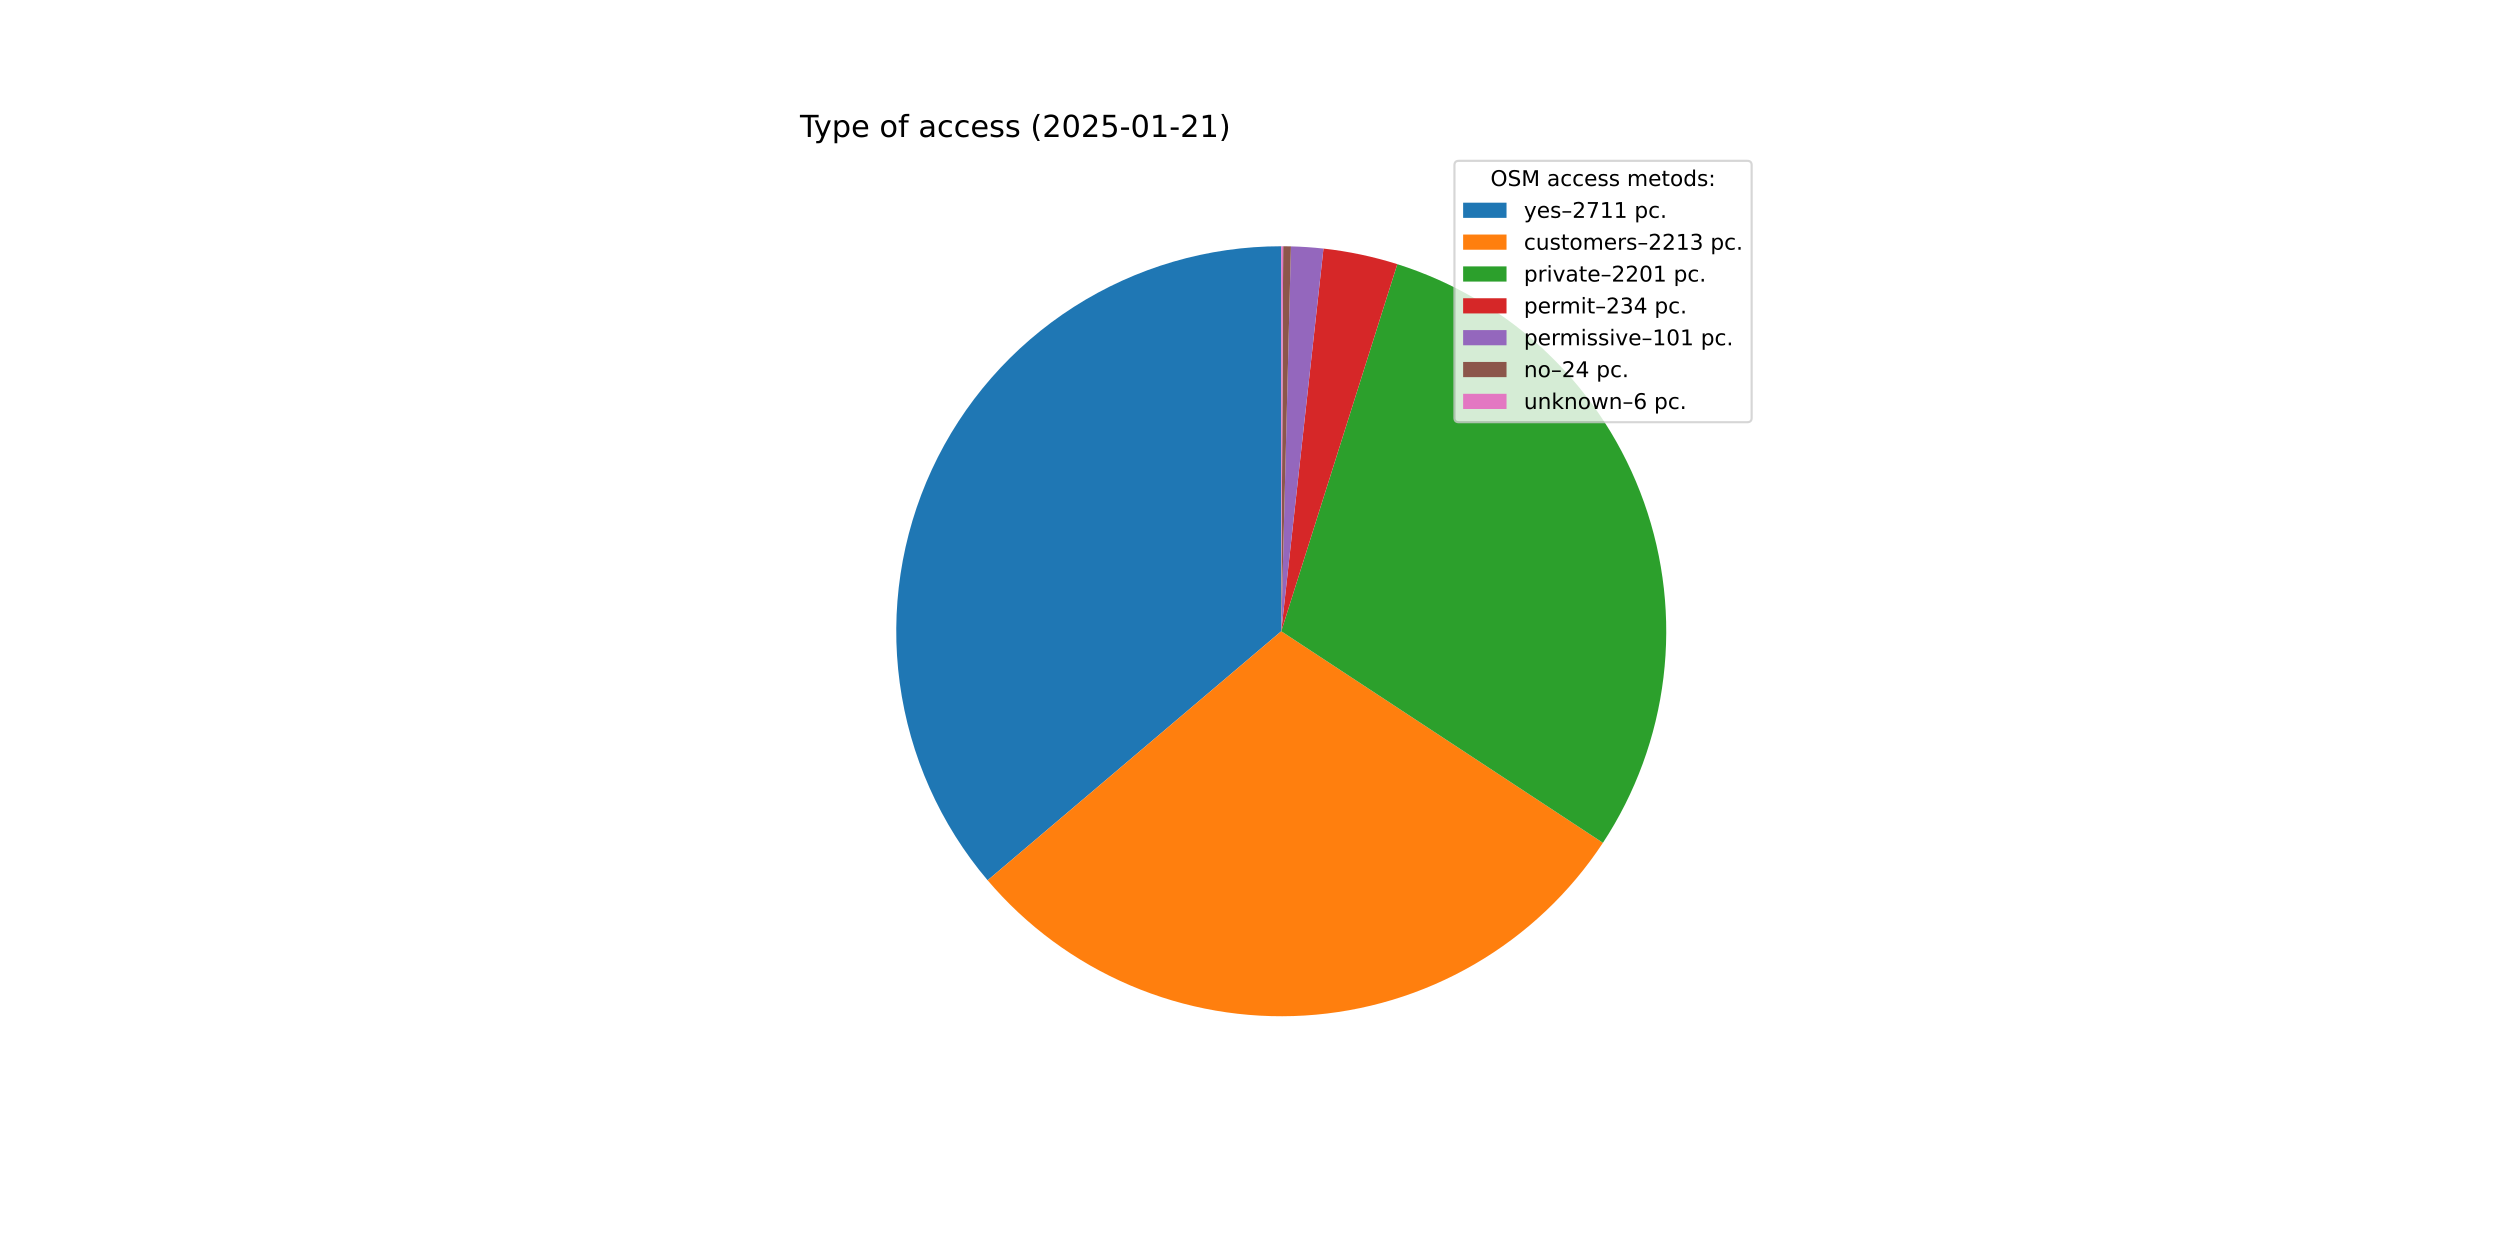
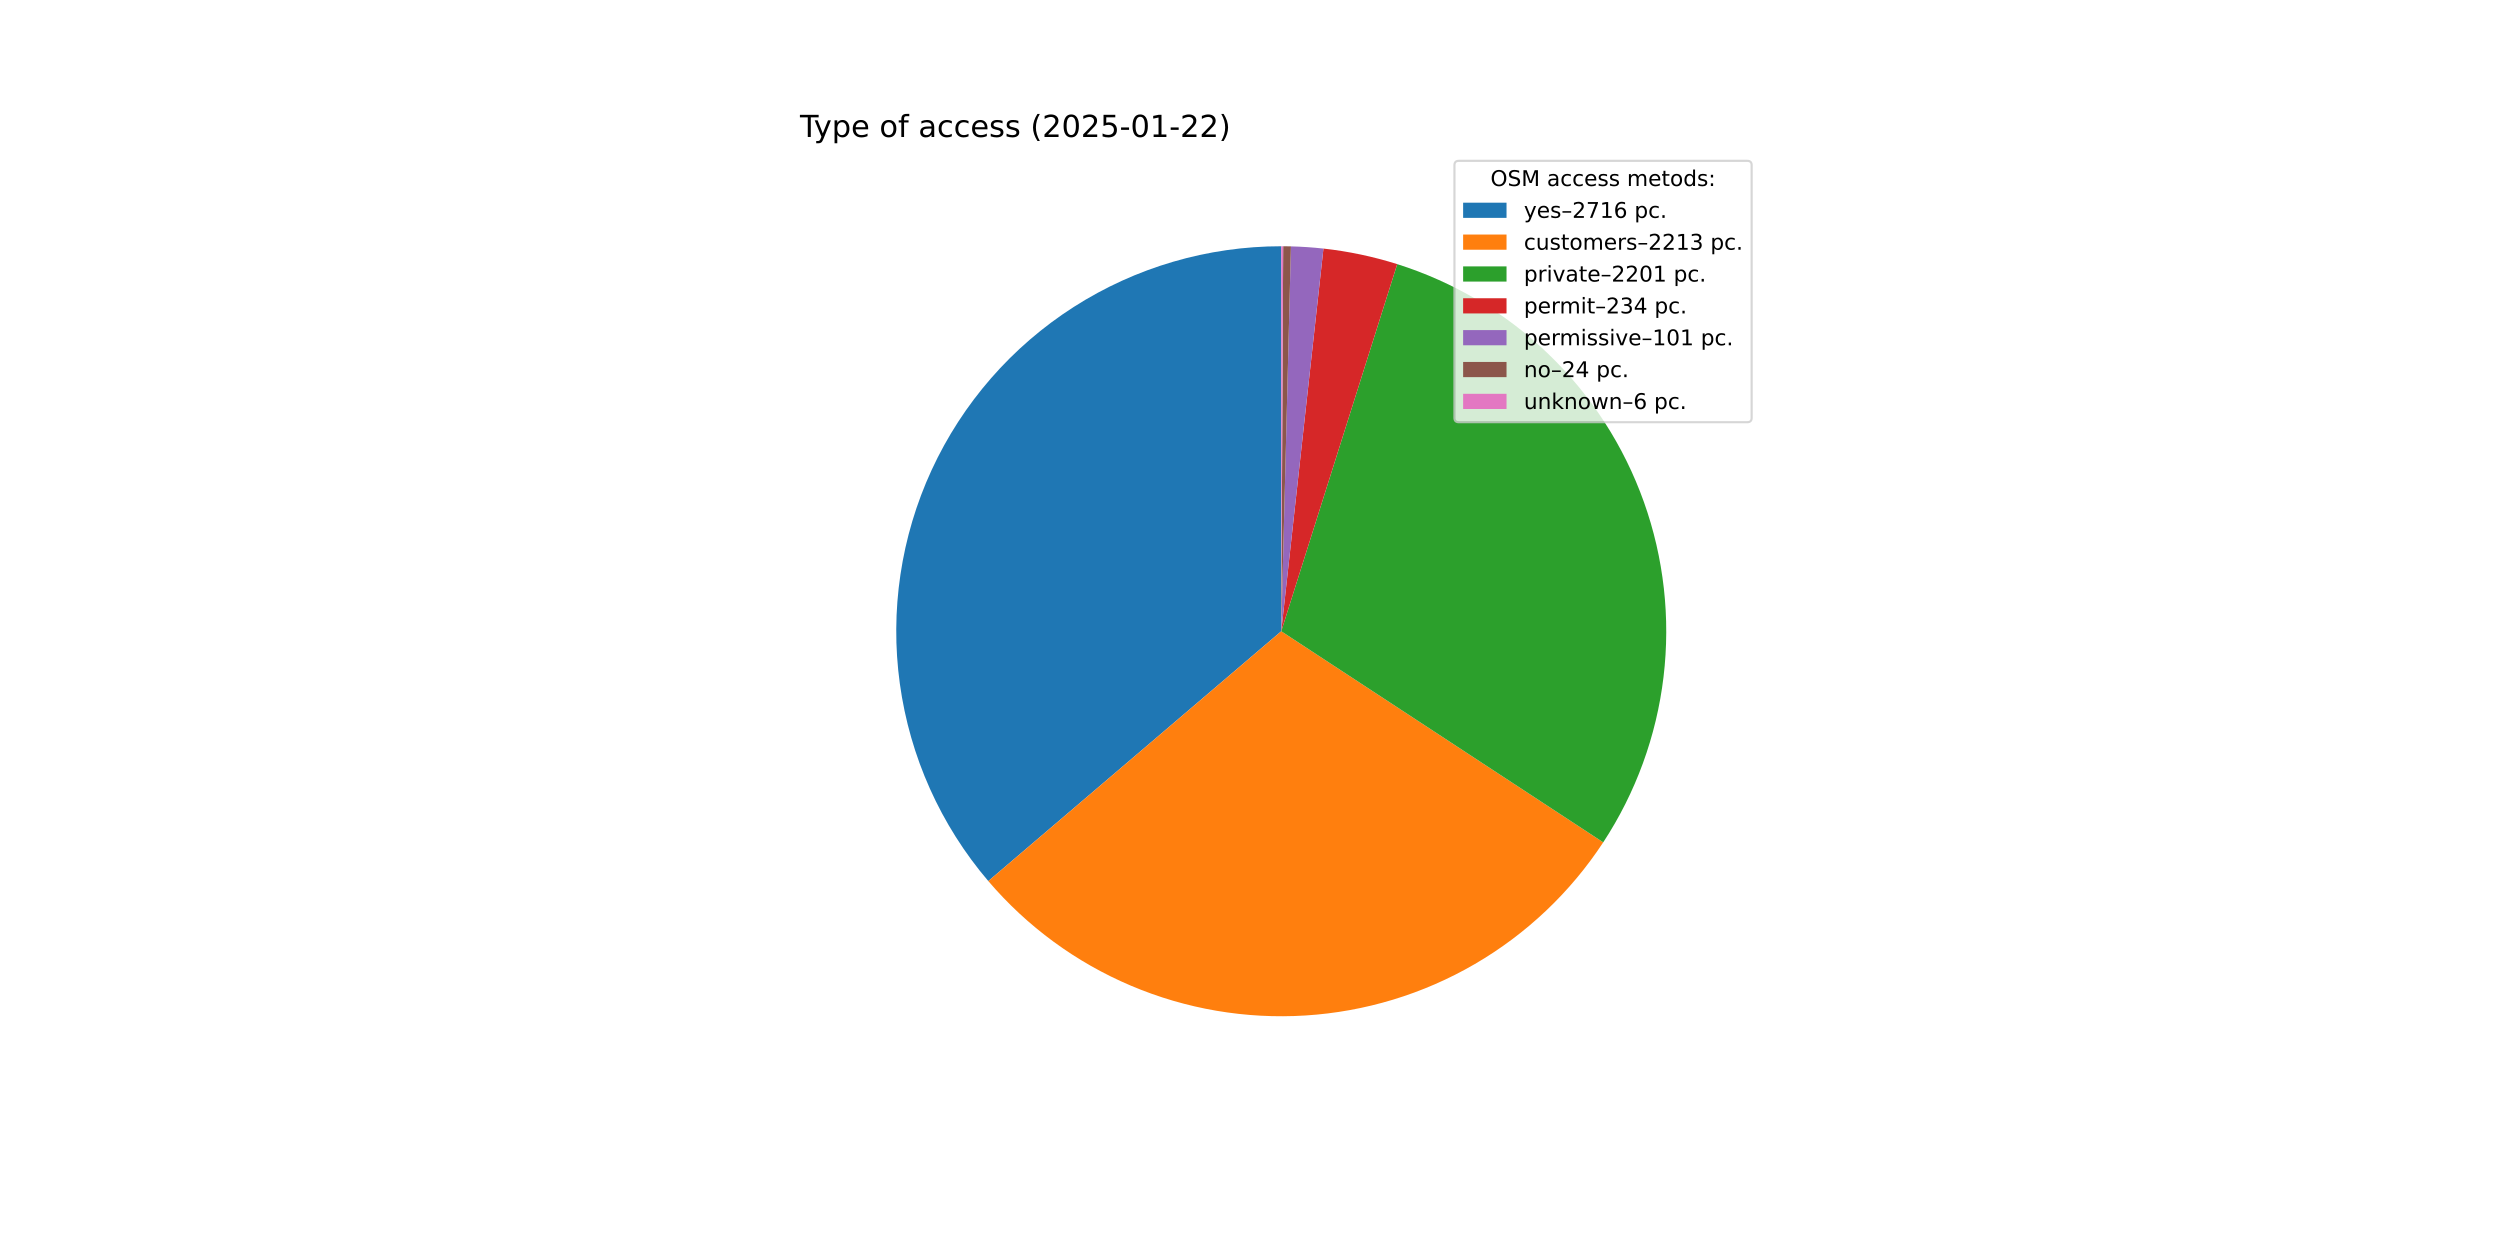
<svg xmlns="http://www.w3.org/2000/svg" xmlns:xlink="http://www.w3.org/1999/xlink" width="1152pt" height="576pt" viewBox="0 0 1152 576" version="1.1">
  <defs>
    <style type="text/css">*{stroke-linejoin: round; stroke-linecap: butt}</style>
  </defs>
  <g id="figure_1">
    <g id="patch_1">
      <path d="M 0 576  L 1152 576  L 1152 0  L 0 0  z " style="fill: #ffffff" />
    </g>
    <g id="axes_1">
      <g id="patch_2">
-         <path d="M 590.4 113.472  C 556.554 113.472 523.404 123.158 494.882 141.381  C 466.36 159.604 443.64 185.615 429.417 216.328  C 415.194 247.041 410.052 281.192 414.603 314.731  C 419.153 348.27 433.208 379.817 455.1 405.63  L 590.4 290.88  z " style="fill: #1f77b4" />
+         <path d="M 590.4 113.472  C 556.513 113.472 523.326 123.181 494.782 141.445  C 466.238 159.709 443.516 185.775 429.317 216.543  C 415.118 247.312 410.028 281.514 414.651 315.083  C 419.274 348.653 433.42 380.206 455.407 405.991  L 590.4 290.88  z " style="fill: #1f77b4" />
      </g>
      <g id="patch_3">
-         <path d="M 455.1 405.63  C 472.931 426.655 495.42 443.236 520.777 454.055  C 546.133 464.874 573.666 469.636 601.183 467.96  C 628.7 466.284 655.452 458.218 679.308 444.402  C 703.164 430.586 723.475 411.398 738.624 388.365  L 590.4 290.88  z " style="fill: #ff7f0e" />
+         <path d="M 455.407 405.991  C 473.283 426.954 495.798 443.468 521.163 454.22  C 546.528 464.971 574.052 469.668 601.547 467.937  C 629.042 466.206 655.76 458.094 679.576 444.246  C 703.392 430.398 723.658 411.191 738.764 388.152  L 590.4 290.88  z " style="fill: #ff7f0e" />
      </g>
      <g id="patch_4">
-         <path d="M 738.624 388.365  C 753.689 365.458 763.242 339.367 766.529 312.148  C 769.815 284.928 766.748 257.314 757.568 231.479  C 748.388 205.644 733.343 182.286 713.617 163.243  C 693.892 144.201 670.018 129.988 643.876 121.723  L 590.4 290.88  z " style="fill: #2ca02c" />
+         <path d="M 738.764 388.152  C 753.786 365.239 763.299 339.154 766.552 311.949  C 769.806 284.744 766.714 257.152 757.519 231.342  C 748.324 205.532 733.274 182.2 713.552 163.18  C 693.83 144.161 669.967 129.966 643.841 121.713  L 590.4 290.88  z " style="fill: #2ca02c" />
      </g>
      <g id="patch_5">
-         <path d="M 643.876 121.723  C 638.34 119.974 632.723 118.496 627.042 117.297  C 621.362 116.098 615.627 115.179 609.857 114.542  L 590.4 290.88  z " style="fill: #d62728" />
+         <path d="M 643.841 121.713  C 638.309 119.965 632.695 118.49 627.018 117.292  C 621.342 116.095 615.61 115.177 609.844 114.541  L 590.4 290.88  z " style="fill: #d62728" />
      </g>
      <g id="patch_6">
-         <path d="M 609.857 114.542  C 607.366 114.267 604.871 114.045 602.371 113.876  C 599.872 113.707 597.369 113.591 594.864 113.528  L 590.4 290.88  z " style="fill: #9467bd" />
+         <path d="M 609.844 114.541  C 607.355 114.266 604.861 114.045 602.363 113.876  C 599.865 113.707 597.364 113.591 594.861 113.528  L 590.4 290.88  z " style="fill: #9467bd" />
      </g>
      <g id="patch_7">
-         <path d="M 594.864 113.528  C 594.269 113.513 593.674 113.501 593.079 113.492  C 592.484 113.483 591.888 113.477 591.293 113.474  L 590.4 290.88  z " style="fill: #8c564b" />
+         <path d="M 594.861 113.528  C 594.267 113.513 593.672 113.501 593.077 113.492  C 592.482 113.483 591.887 113.477 591.292 113.474  L 590.4 290.88  z " style="fill: #8c564b" />
      </g>
      <g id="patch_8">
-         <path d="M 591.293 113.474  C 591.144 113.474 590.995 113.473 590.847 113.473  C 590.698 113.472 590.549 113.472 590.4 113.472  L 590.4 290.88  z " style="fill: #e377c2" />
+         <path d="M 591.292 113.474  C 591.144 113.473 590.995 113.473 590.846 113.473  C 590.698 113.472 590.549 113.472 590.4 113.472  L 590.4 290.88  z " style="fill: #e377c2" />
      </g>
      <g id="matplotlib.axis_1" />
      <g id="matplotlib.axis_2" />
      <g id="text_1">
        <g transform="translate(368.64 63.12) scale(0.14 -0.14)">
          <defs>
            <path id="DejaVuSans-54" d="M -19 4666  L 3928 4666  L 3928 4134  L 2272 4134  L 2272 0  L 1638 0  L 1638 4134  L -19 4134  L -19 4666  z " transform="scale(0.015625)" />
            <path id="DejaVuSans-79" d="M 2059 -325  Q 1816 -950 1584 -1140  Q 1353 -1331 966 -1331  L 506 -1331  L 506 -850  L 844 -850  Q 1081 -850 1212 -737  Q 1344 -625 1503 -206  L 1606 56  L 191 3500  L 800 3500  L 1894 763  L 2988 3500  L 3597 3500  L 2059 -325  z " transform="scale(0.015625)" />
            <path id="DejaVuSans-70" d="M 1159 525  L 1159 -1331  L 581 -1331  L 581 3500  L 1159 3500  L 1159 2969  Q 1341 3281 1617 3432  Q 1894 3584 2278 3584  Q 2916 3584 3314 3078  Q 3713 2572 3713 1747  Q 3713 922 3314 415  Q 2916 -91 2278 -91  Q 1894 -91 1617 61  Q 1341 213 1159 525  z M 3116 1747  Q 3116 2381 2855 2742  Q 2594 3103 2138 3103  Q 1681 3103 1420 2742  Q 1159 2381 1159 1747  Q 1159 1113 1420 752  Q 1681 391 2138 391  Q 2594 391 2855 752  Q 3116 1113 3116 1747  z " transform="scale(0.015625)" />
            <path id="DejaVuSans-65" d="M 3597 1894  L 3597 1613  L 953 1613  Q 991 1019 1311 708  Q 1631 397 2203 397  Q 2534 397 2845 478  Q 3156 559 3463 722  L 3463 178  Q 3153 47 2828 -22  Q 2503 -91 2169 -91  Q 1331 -91 842 396  Q 353 884 353 1716  Q 353 2575 817 3079  Q 1281 3584 2069 3584  Q 2775 3584 3186 3129  Q 3597 2675 3597 1894  z M 3022 2063  Q 3016 2534 2758 2815  Q 2500 3097 2075 3097  Q 1594 3097 1305 2825  Q 1016 2553 972 2059  L 3022 2063  z " transform="scale(0.015625)" />
            <path id="DejaVuSans-20" transform="scale(0.015625)" />
            <path id="DejaVuSans-6f" d="M 1959 3097  Q 1497 3097 1228 2736  Q 959 2375 959 1747  Q 959 1119 1226 758  Q 1494 397 1959 397  Q 2419 397 2687 759  Q 2956 1122 2956 1747  Q 2956 2369 2687 2733  Q 2419 3097 1959 3097  z M 1959 3584  Q 2709 3584 3137 3096  Q 3566 2609 3566 1747  Q 3566 888 3137 398  Q 2709 -91 1959 -91  Q 1206 -91 779 398  Q 353 888 353 1747  Q 353 2609 779 3096  Q 1206 3584 1959 3584  z " transform="scale(0.015625)" />
            <path id="DejaVuSans-66" d="M 2375 4863  L 2375 4384  L 1825 4384  Q 1516 4384 1395 4259  Q 1275 4134 1275 3809  L 1275 3500  L 2222 3500  L 2222 3053  L 1275 3053  L 1275 0  L 697 0  L 697 3053  L 147 3053  L 147 3500  L 697 3500  L 697 3744  Q 697 4328 969 4595  Q 1241 4863 1831 4863  L 2375 4863  z " transform="scale(0.015625)" />
            <path id="DejaVuSans-61" d="M 2194 1759  Q 1497 1759 1228 1600  Q 959 1441 959 1056  Q 959 750 1161 570  Q 1363 391 1709 391  Q 2188 391 2477 730  Q 2766 1069 2766 1631  L 2766 1759  L 2194 1759  z M 3341 1997  L 3341 0  L 2766 0  L 2766 531  Q 2569 213 2275 61  Q 1981 -91 1556 -91  Q 1019 -91 701 211  Q 384 513 384 1019  Q 384 1609 779 1909  Q 1175 2209 1959 2209  L 2766 2209  L 2766 2266  Q 2766 2663 2505 2880  Q 2244 3097 1772 3097  Q 1472 3097 1187 3025  Q 903 2953 641 2809  L 641 3341  Q 956 3463 1253 3523  Q 1550 3584 1831 3584  Q 2591 3584 2966 3190  Q 3341 2797 3341 1997  z " transform="scale(0.015625)" />
            <path id="DejaVuSans-63" d="M 3122 3366  L 3122 2828  Q 2878 2963 2633 3030  Q 2388 3097 2138 3097  Q 1578 3097 1268 2742  Q 959 2388 959 1747  Q 959 1106 1268 751  Q 1578 397 2138 397  Q 2388 397 2633 464  Q 2878 531 3122 666  L 3122 134  Q 2881 22 2623 -34  Q 2366 -91 2075 -91  Q 1284 -91 818 406  Q 353 903 353 1747  Q 353 2603 823 3093  Q 1294 3584 2113 3584  Q 2378 3584 2631 3529  Q 2884 3475 3122 3366  z " transform="scale(0.015625)" />
            <path id="DejaVuSans-73" d="M 2834 3397  L 2834 2853  Q 2591 2978 2328 3040  Q 2066 3103 1784 3103  Q 1356 3103 1142 2972  Q 928 2841 928 2578  Q 928 2378 1081 2264  Q 1234 2150 1697 2047  L 1894 2003  Q 2506 1872 2764 1633  Q 3022 1394 3022 966  Q 3022 478 2636 193  Q 2250 -91 1575 -91  Q 1294 -91 989 -36  Q 684 19 347 128  L 347 722  Q 666 556 975 473  Q 1284 391 1588 391  Q 1994 391 2212 530  Q 2431 669 2431 922  Q 2431 1156 2273 1281  Q 2116 1406 1581 1522  L 1381 1569  Q 847 1681 609 1914  Q 372 2147 372 2553  Q 372 3047 722 3315  Q 1072 3584 1716 3584  Q 2034 3584 2315 3537  Q 2597 3491 2834 3397  z " transform="scale(0.015625)" />
            <path id="DejaVuSans-28" d="M 1984 4856  Q 1566 4138 1362 3434  Q 1159 2731 1159 2009  Q 1159 1288 1364 580  Q 1569 -128 1984 -844  L 1484 -844  Q 1016 -109 783 600  Q 550 1309 550 2009  Q 550 2706 781 3412  Q 1013 4119 1484 4856  L 1984 4856  z " transform="scale(0.015625)" />
            <path id="DejaVuSans-32" d="M 1228 531  L 3431 531  L 3431 0  L 469 0  L 469 531  Q 828 903 1448 1529  Q 2069 2156 2228 2338  Q 2531 2678 2651 2914  Q 2772 3150 2772 3378  Q 2772 3750 2511 3984  Q 2250 4219 1831 4219  Q 1534 4219 1204 4116  Q 875 4013 500 3803  L 500 4441  Q 881 4594 1212 4672  Q 1544 4750 1819 4750  Q 2544 4750 2975 4387  Q 3406 4025 3406 3419  Q 3406 3131 3298 2873  Q 3191 2616 2906 2266  Q 2828 2175 2409 1742  Q 1991 1309 1228 531  z " transform="scale(0.015625)" />
            <path id="DejaVuSans-30" d="M 2034 4250  Q 1547 4250 1301 3770  Q 1056 3291 1056 2328  Q 1056 1369 1301 889  Q 1547 409 2034 409  Q 2525 409 2770 889  Q 3016 1369 3016 2328  Q 3016 3291 2770 3770  Q 2525 4250 2034 4250  z M 2034 4750  Q 2819 4750 3233 4129  Q 3647 3509 3647 2328  Q 3647 1150 3233 529  Q 2819 -91 2034 -91  Q 1250 -91 836 529  Q 422 1150 422 2328  Q 422 3509 836 4129  Q 1250 4750 2034 4750  z " transform="scale(0.015625)" />
            <path id="DejaVuSans-35" d="M 691 4666  L 3169 4666  L 3169 4134  L 1269 4134  L 1269 2991  Q 1406 3038 1543 3061  Q 1681 3084 1819 3084  Q 2600 3084 3056 2656  Q 3513 2228 3513 1497  Q 3513 744 3044 326  Q 2575 -91 1722 -91  Q 1428 -91 1123 -41  Q 819 9 494 109  L 494 744  Q 775 591 1075 516  Q 1375 441 1709 441  Q 2250 441 2565 725  Q 2881 1009 2881 1497  Q 2881 1984 2565 2268  Q 2250 2553 1709 2553  Q 1456 2553 1204 2497  Q 953 2441 691 2322  L 691 4666  z " transform="scale(0.015625)" />
            <path id="DejaVuSans-2d" d="M 313 2009  L 1997 2009  L 1997 1497  L 313 1497  L 313 2009  z " transform="scale(0.015625)" />
            <path id="DejaVuSans-31" d="M 794 531  L 1825 531  L 1825 4091  L 703 3866  L 703 4441  L 1819 4666  L 2450 4666  L 2450 531  L 3481 531  L 3481 0  L 794 0  L 794 531  z " transform="scale(0.015625)" />
            <path id="DejaVuSans-29" d="M 513 4856  L 1013 4856  Q 1481 4119 1714 3412  Q 1947 2706 1947 2009  Q 1947 1309 1714 600  Q 1481 -109 1013 -844  L 513 -844  Q 928 -128 1133 580  Q 1338 1288 1338 2009  Q 1338 2731 1133 3434  Q 928 4138 513 4856  z " transform="scale(0.015625)" />
          </defs>
          <use xlink:href="#DejaVuSans-54" />
          <use xlink:href="#DejaVuSans-79" x="45.459" />
          <use xlink:href="#DejaVuSans-70" x="104.639" />
          <use xlink:href="#DejaVuSans-65" x="168.115" />
          <use xlink:href="#DejaVuSans-20" x="229.639" />
          <use xlink:href="#DejaVuSans-6f" x="261.426" />
          <use xlink:href="#DejaVuSans-66" x="322.607" />
          <use xlink:href="#DejaVuSans-20" x="357.812" />
          <use xlink:href="#DejaVuSans-61" x="389.6" />
          <use xlink:href="#DejaVuSans-63" x="450.879" />
          <use xlink:href="#DejaVuSans-63" x="505.859" />
          <use xlink:href="#DejaVuSans-65" x="560.84" />
          <use xlink:href="#DejaVuSans-73" x="622.363" />
          <use xlink:href="#DejaVuSans-73" x="674.463" />
          <use xlink:href="#DejaVuSans-20" x="726.562" />
          <use xlink:href="#DejaVuSans-28" x="758.35" />
          <use xlink:href="#DejaVuSans-32" x="797.363" />
          <use xlink:href="#DejaVuSans-30" x="860.986" />
          <use xlink:href="#DejaVuSans-32" x="924.609" />
          <use xlink:href="#DejaVuSans-35" x="988.232" />
          <use xlink:href="#DejaVuSans-2d" x="1051.855" />
          <use xlink:href="#DejaVuSans-30" x="1087.939" />
          <use xlink:href="#DejaVuSans-31" x="1151.562" />
          <use xlink:href="#DejaVuSans-2d" x="1215.186" />
          <use xlink:href="#DejaVuSans-32" x="1251.27" />
-           <use xlink:href="#DejaVuSans-31" x="1314.893" />
+           <use xlink:href="#DejaVuSans-32" x="1314.893" />
          <use xlink:href="#DejaVuSans-29" x="1378.516" />
        </g>
      </g>
      <g id="legend_1">
        <g id="patch_9">
          <path d="M 672.208 194.545  L 805.16 194.545  Q 807.16 194.545 807.16 192.545  L 807.16 76.12  Q 807.16 74.12 805.16 74.12  L 672.208 74.12  Q 670.208 74.12 670.208 76.12  L 670.208 192.545  Q 670.208 194.545 672.208 194.545  z " style="fill: #ffffff; opacity: 0.8; stroke: #cccccc; stroke-linejoin: miter" />
        </g>
        <g id="text_2">
          <g transform="translate(686.8038 85.71844) scale(0.1 -0.1)">
            <defs>
              <path id="DejaVuSans-4f" d="M 2522 4238  Q 1834 4238 1429 3725  Q 1025 3213 1025 2328  Q 1025 1447 1429 934  Q 1834 422 2522 422  Q 3209 422 3611 934  Q 4013 1447 4013 2328  Q 4013 3213 3611 3725  Q 3209 4238 2522 4238  z M 2522 4750  Q 3503 4750 4090 4092  Q 4678 3434 4678 2328  Q 4678 1225 4090 567  Q 3503 -91 2522 -91  Q 1538 -91 948 565  Q 359 1222 359 2328  Q 359 3434 948 4092  Q 1538 4750 2522 4750  z " transform="scale(0.015625)" />
              <path id="DejaVuSans-53" d="M 3425 4513  L 3425 3897  Q 3066 4069 2747 4153  Q 2428 4238 2131 4238  Q 1616 4238 1336 4038  Q 1056 3838 1056 3469  Q 1056 3159 1242 3001  Q 1428 2844 1947 2747  L 2328 2669  Q 3034 2534 3370 2195  Q 3706 1856 3706 1288  Q 3706 609 3251 259  Q 2797 -91 1919 -91  Q 1588 -91 1214 -16  Q 841 59 441 206  L 441 856  Q 825 641 1194 531  Q 1563 422 1919 422  Q 2459 422 2753 634  Q 3047 847 3047 1241  Q 3047 1584 2836 1778  Q 2625 1972 2144 2069  L 1759 2144  Q 1053 2284 737 2584  Q 422 2884 422 3419  Q 422 4038 858 4394  Q 1294 4750 2059 4750  Q 2388 4750 2728 4690  Q 3069 4631 3425 4513  z " transform="scale(0.015625)" />
              <path id="DejaVuSans-4d" d="M 628 4666  L 1569 4666  L 2759 1491  L 3956 4666  L 4897 4666  L 4897 0  L 4281 0  L 4281 4097  L 3078 897  L 2444 897  L 1241 4097  L 1241 0  L 628 0  L 628 4666  z " transform="scale(0.015625)" />
              <path id="DejaVuSans-6d" d="M 3328 2828  Q 3544 3216 3844 3400  Q 4144 3584 4550 3584  Q 5097 3584 5394 3201  Q 5691 2819 5691 2113  L 5691 0  L 5113 0  L 5113 2094  Q 5113 2597 4934 2840  Q 4756 3084 4391 3084  Q 3944 3084 3684 2787  Q 3425 2491 3425 1978  L 3425 0  L 2847 0  L 2847 2094  Q 2847 2600 2669 2842  Q 2491 3084 2119 3084  Q 1678 3084 1418 2786  Q 1159 2488 1159 1978  L 1159 0  L 581 0  L 581 3500  L 1159 3500  L 1159 2956  Q 1356 3278 1631 3431  Q 1906 3584 2284 3584  Q 2666 3584 2933 3390  Q 3200 3197 3328 2828  z " transform="scale(0.015625)" />
              <path id="DejaVuSans-74" d="M 1172 4494  L 1172 3500  L 2356 3500  L 2356 3053  L 1172 3053  L 1172 1153  Q 1172 725 1289 603  Q 1406 481 1766 481  L 2356 481  L 2356 0  L 1766 0  Q 1100 0 847 248  Q 594 497 594 1153  L 594 3053  L 172 3053  L 172 3500  L 594 3500  L 594 4494  L 1172 4494  z " transform="scale(0.015625)" />
              <path id="DejaVuSans-64" d="M 2906 2969  L 2906 4863  L 3481 4863  L 3481 0  L 2906 0  L 2906 525  Q 2725 213 2448 61  Q 2172 -91 1784 -91  Q 1150 -91 751 415  Q 353 922 353 1747  Q 353 2572 751 3078  Q 1150 3584 1784 3584  Q 2172 3584 2448 3432  Q 2725 3281 2906 2969  z M 947 1747  Q 947 1113 1208 752  Q 1469 391 1925 391  Q 2381 391 2643 752  Q 2906 1113 2906 1747  Q 2906 2381 2643 2742  Q 2381 3103 1925 3103  Q 1469 3103 1208 2742  Q 947 2381 947 1747  z " transform="scale(0.015625)" />
              <path id="DejaVuSans-3a" d="M 750 794  L 1409 794  L 1409 0  L 750 0  L 750 794  z M 750 3309  L 1409 3309  L 1409 2516  L 750 2516  L 750 3309  z " transform="scale(0.015625)" />
            </defs>
            <use xlink:href="#DejaVuSans-4f" />
            <use xlink:href="#DejaVuSans-53" x="78.711" />
            <use xlink:href="#DejaVuSans-4d" x="142.188" />
            <use xlink:href="#DejaVuSans-20" x="228.467" />
            <use xlink:href="#DejaVuSans-61" x="260.254" />
            <use xlink:href="#DejaVuSans-63" x="321.533" />
            <use xlink:href="#DejaVuSans-63" x="376.514" />
            <use xlink:href="#DejaVuSans-65" x="431.494" />
            <use xlink:href="#DejaVuSans-73" x="493.018" />
            <use xlink:href="#DejaVuSans-73" x="545.117" />
            <use xlink:href="#DejaVuSans-20" x="597.217" />
            <use xlink:href="#DejaVuSans-6d" x="629.004" />
            <use xlink:href="#DejaVuSans-65" x="726.416" />
            <use xlink:href="#DejaVuSans-74" x="787.939" />
            <use xlink:href="#DejaVuSans-6f" x="827.148" />
            <use xlink:href="#DejaVuSans-64" x="888.33" />
            <use xlink:href="#DejaVuSans-73" x="951.807" />
            <use xlink:href="#DejaVuSans-3a" x="1003.906" />
          </g>
        </g>
        <g id="patch_10">
          <path d="M 674.208 100.397  L 694.208 100.397  L 694.208 93.397  L 674.208 93.397  z " style="fill: #1f77b4" />
        </g>
        <g id="text_3">
          <g transform="translate(702.2084 100.3966) scale(0.1 -0.1)">
            <defs>
              <path id="DejaVuSans-2013" d="M 313 1978  L 2888 1978  L 2888 1528  L 313 1528  L 313 1978  z " transform="scale(0.015625)" />
              <path id="DejaVuSans-37" d="M 525 4666  L 3525 4666  L 3525 4397  L 1831 0  L 1172 0  L 2766 4134  L 525 4134  L 525 4666  z " transform="scale(0.015625)" />
+               <path id="DejaVuSans-36" d="M 2113 2584  Q 1688 2584 1439 2293  Q 1191 2003 1191 1497  Q 1191 994 1439 701  Q 1688 409 2113 409  Q 2538 409 2786 701  Q 3034 994 3034 1497  Q 3034 2003 2786 2293  Q 2538 2584 2113 2584  z M 3366 4563  L 3366 3988  Q 3128 4100 2886 4159  Q 2644 4219 2406 4219  Q 1781 4219 1451 3797  Q 1122 3375 1075 2522  Q 1259 2794 1537 2939  Q 1816 3084 2150 3084  Q 2853 3084 3261 2657  Q 3669 2231 3669 1497  Q 3669 778 3244 343  Q 2819 -91 2113 -91  Q 1303 -91 875 529  Q 447 1150 447 2328  Q 447 3434 972 4092  Q 1497 4750 2381 4750  Q 2619 4750 2861 4703  Q 3103 4656 3366 4563  z " transform="scale(0.015625)" />
              <path id="DejaVuSans-2e" d="M 684 794  L 1344 794  L 1344 0  L 684 0  L 684 794  z " transform="scale(0.015625)" />
            </defs>
            <use xlink:href="#DejaVuSans-79" />
            <use xlink:href="#DejaVuSans-65" x="59.18" />
            <use xlink:href="#DejaVuSans-73" x="120.703" />
            <use xlink:href="#DejaVuSans-2013" x="172.803" />
            <use xlink:href="#DejaVuSans-32" x="222.803" />
            <use xlink:href="#DejaVuSans-37" x="286.426" />
            <use xlink:href="#DejaVuSans-31" x="350.049" />
-             <use xlink:href="#DejaVuSans-31" x="413.672" />
+             <use xlink:href="#DejaVuSans-36" x="413.672" />
            <use xlink:href="#DejaVuSans-20" x="477.295" />
            <use xlink:href="#DejaVuSans-70" x="509.082" />
            <use xlink:href="#DejaVuSans-63" x="572.559" />
            <use xlink:href="#DejaVuSans-2e" x="627.539" />
          </g>
        </g>
        <g id="patch_11">
          <path d="M 674.208 115.075  L 694.208 115.075  L 694.208 108.075  L 674.208 108.075  z " style="fill: #ff7f0e" />
        </g>
        <g id="text_4">
          <g transform="translate(702.2084 115.0747) scale(0.1 -0.1)">
            <defs>
              <path id="DejaVuSans-75" d="M 544 1381  L 544 3500  L 1119 3500  L 1119 1403  Q 1119 906 1312 657  Q 1506 409 1894 409  Q 2359 409 2629 706  Q 2900 1003 2900 1516  L 2900 3500  L 3475 3500  L 3475 0  L 2900 0  L 2900 538  Q 2691 219 2414 64  Q 2138 -91 1772 -91  Q 1169 -91 856 284  Q 544 659 544 1381  z M 1991 3584  L 1991 3584  z " transform="scale(0.015625)" />
              <path id="DejaVuSans-72" d="M 2631 2963  Q 2534 3019 2420 3045  Q 2306 3072 2169 3072  Q 1681 3072 1420 2755  Q 1159 2438 1159 1844  L 1159 0  L 581 0  L 581 3500  L 1159 3500  L 1159 2956  Q 1341 3275 1631 3429  Q 1922 3584 2338 3584  Q 2397 3584 2469 3576  Q 2541 3569 2628 3553  L 2631 2963  z " transform="scale(0.015625)" />
              <path id="DejaVuSans-33" d="M 2597 2516  Q 3050 2419 3304 2112  Q 3559 1806 3559 1356  Q 3559 666 3084 287  Q 2609 -91 1734 -91  Q 1441 -91 1130 -33  Q 819 25 488 141  L 488 750  Q 750 597 1062 519  Q 1375 441 1716 441  Q 2309 441 2620 675  Q 2931 909 2931 1356  Q 2931 1769 2642 2001  Q 2353 2234 1838 2234  L 1294 2234  L 1294 2753  L 1863 2753  Q 2328 2753 2575 2939  Q 2822 3125 2822 3475  Q 2822 3834 2567 4026  Q 2313 4219 1838 4219  Q 1578 4219 1281 4162  Q 984 4106 628 3988  L 628 4550  Q 988 4650 1302 4700  Q 1616 4750 1894 4750  Q 2613 4750 3031 4423  Q 3450 4097 3450 3541  Q 3450 3153 3228 2886  Q 3006 2619 2597 2516  z " transform="scale(0.015625)" />
            </defs>
            <use xlink:href="#DejaVuSans-63" />
            <use xlink:href="#DejaVuSans-75" x="54.98" />
            <use xlink:href="#DejaVuSans-73" x="118.359" />
            <use xlink:href="#DejaVuSans-74" x="170.459" />
            <use xlink:href="#DejaVuSans-6f" x="209.668" />
            <use xlink:href="#DejaVuSans-6d" x="270.85" />
            <use xlink:href="#DejaVuSans-65" x="368.262" />
            <use xlink:href="#DejaVuSans-72" x="429.785" />
            <use xlink:href="#DejaVuSans-73" x="470.898" />
            <use xlink:href="#DejaVuSans-2013" x="522.998" />
            <use xlink:href="#DejaVuSans-32" x="572.998" />
            <use xlink:href="#DejaVuSans-32" x="636.621" />
            <use xlink:href="#DejaVuSans-31" x="700.244" />
            <use xlink:href="#DejaVuSans-33" x="763.867" />
            <use xlink:href="#DejaVuSans-20" x="827.49" />
            <use xlink:href="#DejaVuSans-70" x="859.277" />
            <use xlink:href="#DejaVuSans-63" x="922.754" />
            <use xlink:href="#DejaVuSans-2e" x="977.734" />
          </g>
        </g>
        <g id="patch_12">
          <path d="M 674.208 129.753  L 694.208 129.753  L 694.208 122.753  L 674.208 122.753  z " style="fill: #2ca02c" />
        </g>
        <g id="text_5">
          <g transform="translate(702.2084 129.7528) scale(0.1 -0.1)">
            <defs>
              <path id="DejaVuSans-69" d="M 603 3500  L 1178 3500  L 1178 0  L 603 0  L 603 3500  z M 603 4863  L 1178 4863  L 1178 4134  L 603 4134  L 603 4863  z " transform="scale(0.015625)" />
              <path id="DejaVuSans-76" d="M 191 3500  L 800 3500  L 1894 563  L 2988 3500  L 3597 3500  L 2284 0  L 1503 0  L 191 3500  z " transform="scale(0.015625)" />
            </defs>
            <use xlink:href="#DejaVuSans-70" />
            <use xlink:href="#DejaVuSans-72" x="63.477" />
            <use xlink:href="#DejaVuSans-69" x="104.59" />
            <use xlink:href="#DejaVuSans-76" x="132.373" />
            <use xlink:href="#DejaVuSans-61" x="191.553" />
            <use xlink:href="#DejaVuSans-74" x="252.832" />
            <use xlink:href="#DejaVuSans-65" x="292.041" />
            <use xlink:href="#DejaVuSans-2013" x="353.564" />
            <use xlink:href="#DejaVuSans-32" x="403.564" />
            <use xlink:href="#DejaVuSans-32" x="467.188" />
            <use xlink:href="#DejaVuSans-30" x="530.811" />
            <use xlink:href="#DejaVuSans-31" x="594.434" />
            <use xlink:href="#DejaVuSans-20" x="658.057" />
            <use xlink:href="#DejaVuSans-70" x="689.844" />
            <use xlink:href="#DejaVuSans-63" x="753.32" />
            <use xlink:href="#DejaVuSans-2e" x="808.301" />
          </g>
        </g>
        <g id="patch_13">
          <path d="M 674.208 144.431  L 694.208 144.431  L 694.208 137.431  L 674.208 137.431  z " style="fill: #d62728" />
        </g>
        <g id="text_6">
          <g transform="translate(702.2084 144.4309) scale(0.1 -0.1)">
            <defs>
              <path id="DejaVuSans-34" d="M 2419 4116  L 825 1625  L 2419 1625  L 2419 4116  z M 2253 4666  L 3047 4666  L 3047 1625  L 3713 1625  L 3713 1100  L 3047 1100  L 3047 0  L 2419 0  L 2419 1100  L 313 1100  L 313 1709  L 2253 4666  z " transform="scale(0.015625)" />
            </defs>
            <use xlink:href="#DejaVuSans-70" />
            <use xlink:href="#DejaVuSans-65" x="63.477" />
            <use xlink:href="#DejaVuSans-72" x="125" />
            <use xlink:href="#DejaVuSans-6d" x="164.363" />
            <use xlink:href="#DejaVuSans-69" x="261.775" />
            <use xlink:href="#DejaVuSans-74" x="289.559" />
            <use xlink:href="#DejaVuSans-2013" x="328.768" />
            <use xlink:href="#DejaVuSans-32" x="378.768" />
            <use xlink:href="#DejaVuSans-33" x="442.391" />
            <use xlink:href="#DejaVuSans-34" x="506.014" />
            <use xlink:href="#DejaVuSans-20" x="569.637" />
            <use xlink:href="#DejaVuSans-70" x="601.424" />
            <use xlink:href="#DejaVuSans-63" x="664.9" />
            <use xlink:href="#DejaVuSans-2e" x="719.881" />
          </g>
        </g>
        <g id="patch_14">
          <path d="M 674.208 159.109  L 694.208 159.109  L 694.208 152.109  L 674.208 152.109  z " style="fill: #9467bd" />
        </g>
        <g id="text_7">
          <g transform="translate(702.2084 159.1091) scale(0.1 -0.1)">
            <use xlink:href="#DejaVuSans-70" />
            <use xlink:href="#DejaVuSans-65" x="63.477" />
            <use xlink:href="#DejaVuSans-72" x="125" />
            <use xlink:href="#DejaVuSans-6d" x="164.363" />
            <use xlink:href="#DejaVuSans-69" x="261.775" />
            <use xlink:href="#DejaVuSans-73" x="289.559" />
            <use xlink:href="#DejaVuSans-73" x="341.658" />
            <use xlink:href="#DejaVuSans-69" x="393.758" />
            <use xlink:href="#DejaVuSans-76" x="421.541" />
            <use xlink:href="#DejaVuSans-65" x="480.721" />
            <use xlink:href="#DejaVuSans-2013" x="542.244" />
            <use xlink:href="#DejaVuSans-31" x="592.244" />
            <use xlink:href="#DejaVuSans-30" x="655.867" />
            <use xlink:href="#DejaVuSans-31" x="719.49" />
            <use xlink:href="#DejaVuSans-20" x="783.113" />
            <use xlink:href="#DejaVuSans-70" x="814.9" />
            <use xlink:href="#DejaVuSans-63" x="878.377" />
            <use xlink:href="#DejaVuSans-2e" x="933.357" />
          </g>
        </g>
        <g id="patch_15">
          <path d="M 674.208 173.787  L 694.208 173.787  L 694.208 166.787  L 674.208 166.787  z " style="fill: #8c564b" />
        </g>
        <g id="text_8">
          <g transform="translate(702.2084 173.7872) scale(0.1 -0.1)">
            <defs>
              <path id="DejaVuSans-6e" d="M 3513 2113  L 3513 0  L 2938 0  L 2938 2094  Q 2938 2591 2744 2837  Q 2550 3084 2163 3084  Q 1697 3084 1428 2787  Q 1159 2491 1159 1978  L 1159 0  L 581 0  L 581 3500  L 1159 3500  L 1159 2956  Q 1366 3272 1645 3428  Q 1925 3584 2291 3584  Q 2894 3584 3203 3211  Q 3513 2838 3513 2113  z " transform="scale(0.015625)" />
            </defs>
            <use xlink:href="#DejaVuSans-6e" />
            <use xlink:href="#DejaVuSans-6f" x="63.379" />
            <use xlink:href="#DejaVuSans-2013" x="124.561" />
            <use xlink:href="#DejaVuSans-32" x="174.561" />
            <use xlink:href="#DejaVuSans-34" x="238.184" />
            <use xlink:href="#DejaVuSans-20" x="301.807" />
            <use xlink:href="#DejaVuSans-70" x="333.594" />
            <use xlink:href="#DejaVuSans-63" x="397.07" />
            <use xlink:href="#DejaVuSans-2e" x="452.051" />
          </g>
        </g>
        <g id="patch_16">
          <path d="M 674.208 188.465  L 694.208 188.465  L 694.208 181.465  L 674.208 181.465  z " style="fill: #e377c2" />
        </g>
        <g id="text_9">
          <g transform="translate(702.2084 188.4653) scale(0.1 -0.1)">
            <defs>
              <path id="DejaVuSans-6b" d="M 581 4863  L 1159 4863  L 1159 1991  L 2875 3500  L 3609 3500  L 1753 1863  L 3688 0  L 2938 0  L 1159 1709  L 1159 0  L 581 0  L 581 4863  z " transform="scale(0.015625)" />
              <path id="DejaVuSans-77" d="M 269 3500  L 844 3500  L 1563 769  L 2278 3500  L 2956 3500  L 3675 769  L 4391 3500  L 4966 3500  L 4050 0  L 3372 0  L 2619 2869  L 1863 0  L 1184 0  L 269 3500  z " transform="scale(0.015625)" />
-               <path id="DejaVuSans-36" d="M 2113 2584  Q 1688 2584 1439 2293  Q 1191 2003 1191 1497  Q 1191 994 1439 701  Q 1688 409 2113 409  Q 2538 409 2786 701  Q 3034 994 3034 1497  Q 3034 2003 2786 2293  Q 2538 2584 2113 2584  z M 3366 4563  L 3366 3988  Q 3128 4100 2886 4159  Q 2644 4219 2406 4219  Q 1781 4219 1451 3797  Q 1122 3375 1075 2522  Q 1259 2794 1537 2939  Q 1816 3084 2150 3084  Q 2853 3084 3261 2657  Q 3669 2231 3669 1497  Q 3669 778 3244 343  Q 2819 -91 2113 -91  Q 1303 -91 875 529  Q 447 1150 447 2328  Q 447 3434 972 4092  Q 1497 4750 2381 4750  Q 2619 4750 2861 4703  Q 3103 4656 3366 4563  z " transform="scale(0.015625)" />
            </defs>
            <use xlink:href="#DejaVuSans-75" />
            <use xlink:href="#DejaVuSans-6e" x="63.379" />
            <use xlink:href="#DejaVuSans-6b" x="126.758" />
            <use xlink:href="#DejaVuSans-6e" x="184.668" />
            <use xlink:href="#DejaVuSans-6f" x="248.047" />
            <use xlink:href="#DejaVuSans-77" x="309.229" />
            <use xlink:href="#DejaVuSans-6e" x="391.016" />
            <use xlink:href="#DejaVuSans-2013" x="454.395" />
            <use xlink:href="#DejaVuSans-36" x="504.395" />
            <use xlink:href="#DejaVuSans-20" x="568.018" />
            <use xlink:href="#DejaVuSans-70" x="599.805" />
            <use xlink:href="#DejaVuSans-63" x="663.281" />
            <use xlink:href="#DejaVuSans-2e" x="718.262" />
          </g>
        </g>
      </g>
    </g>
  </g>
</svg>
